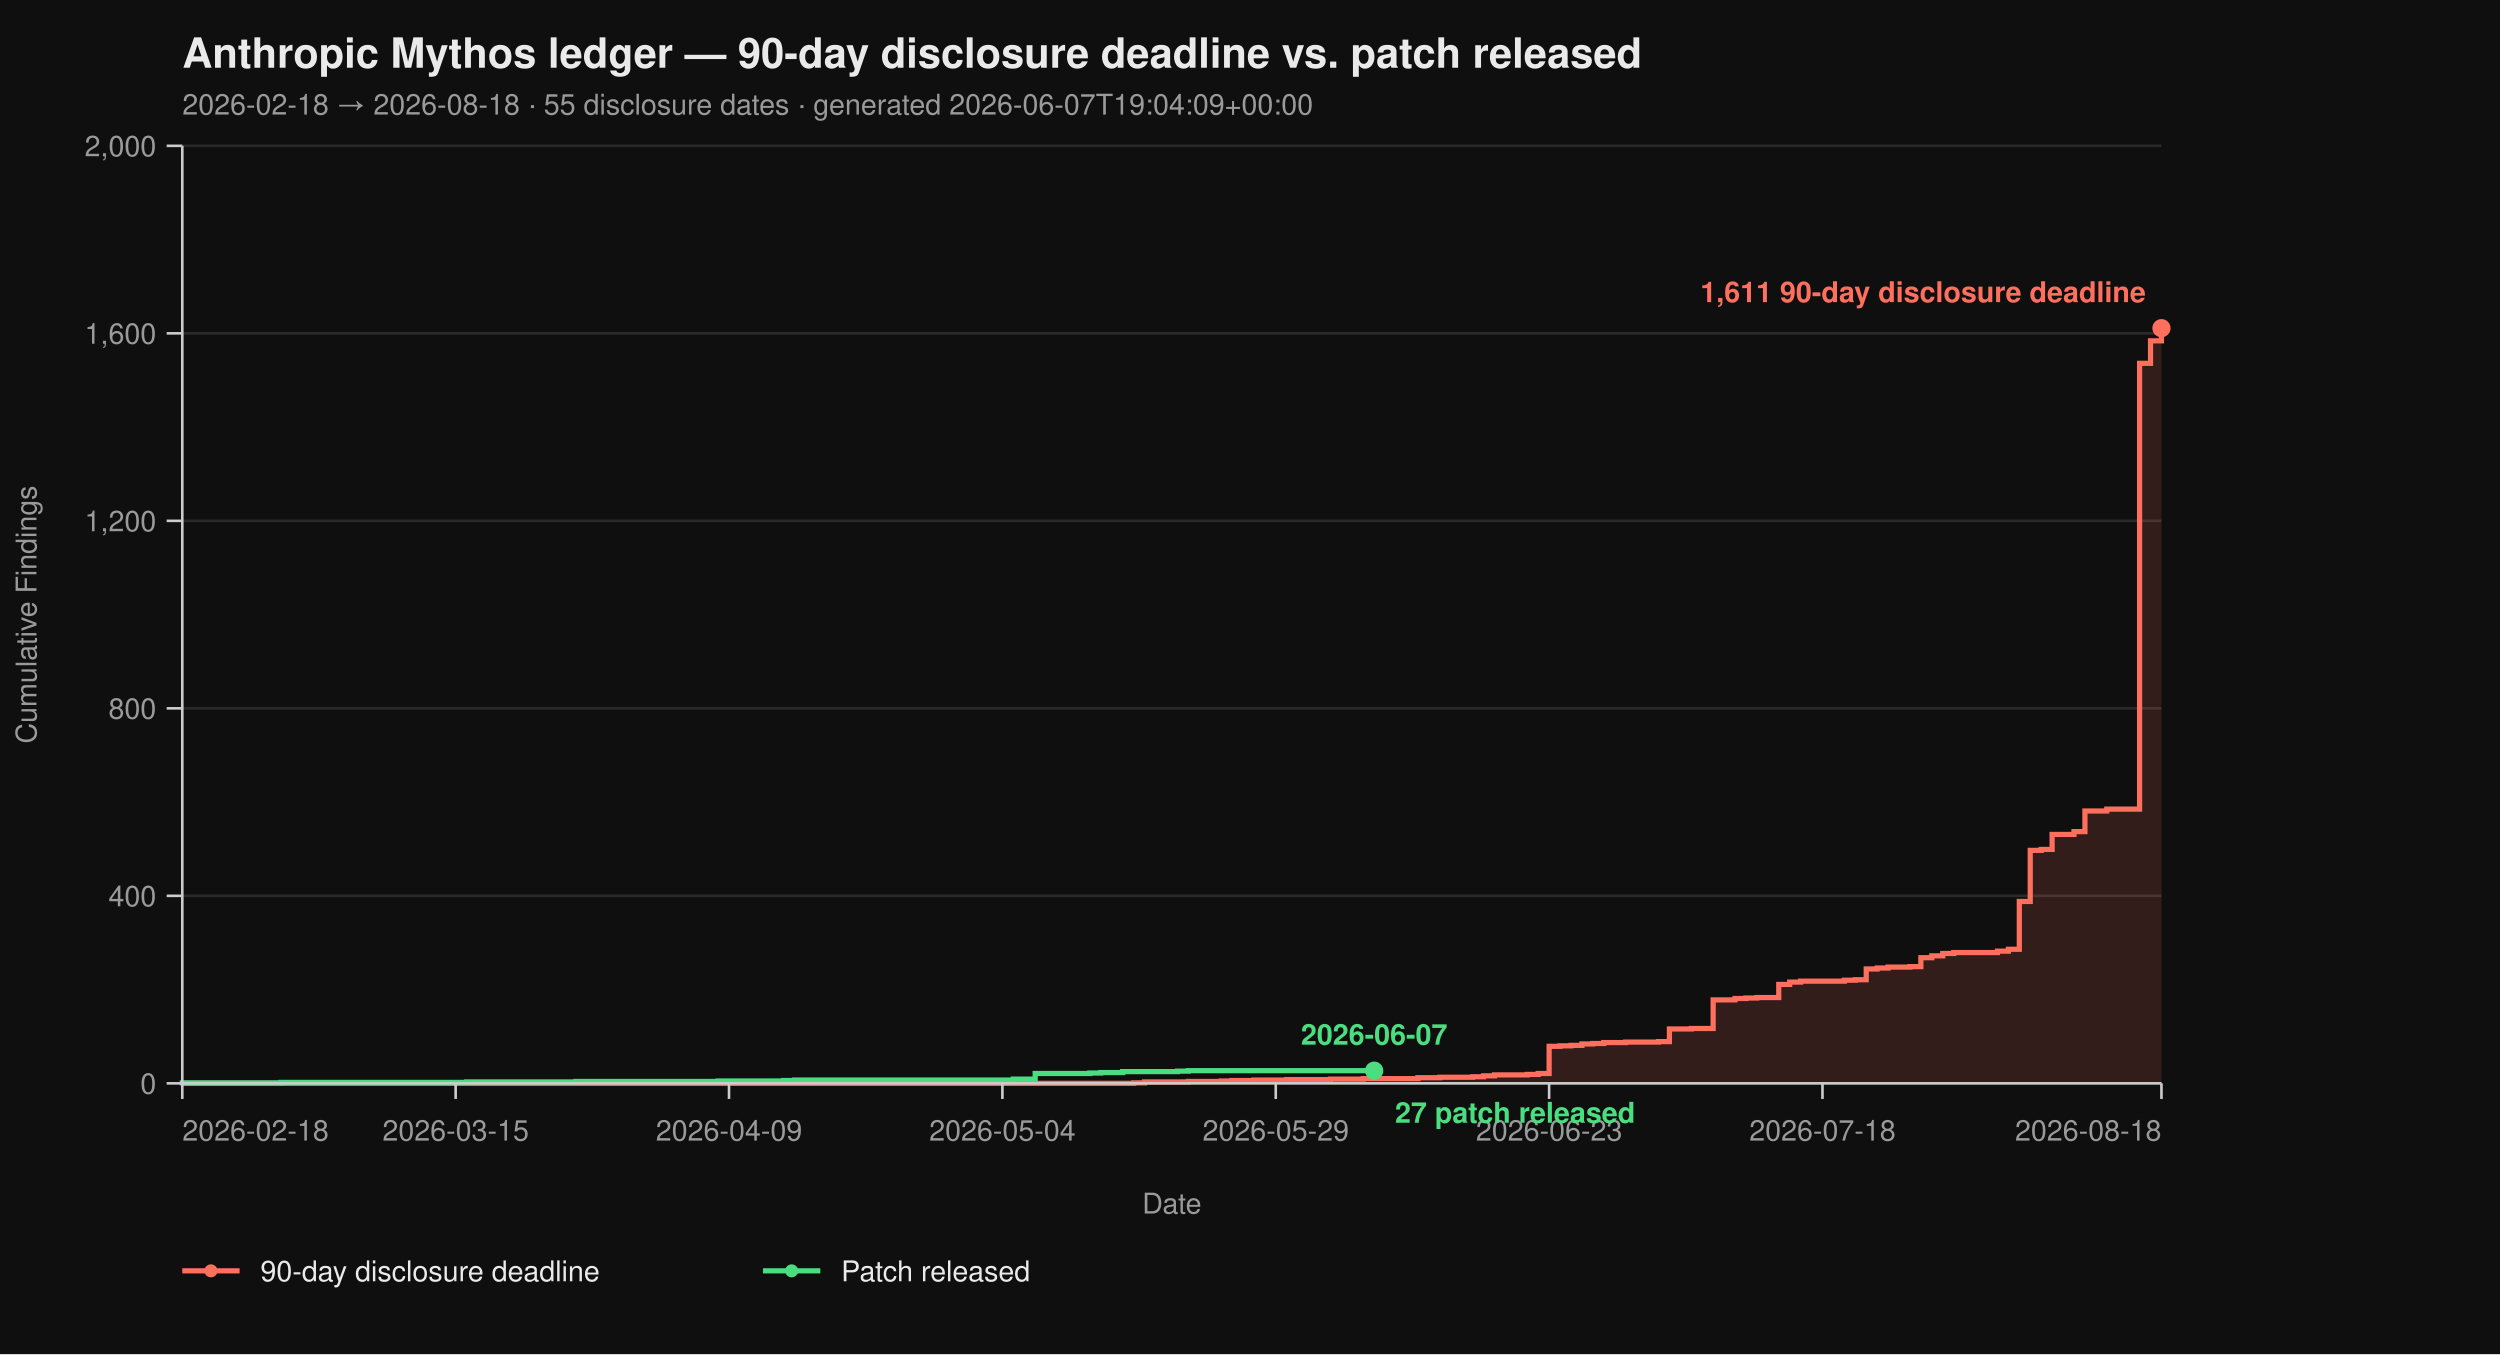
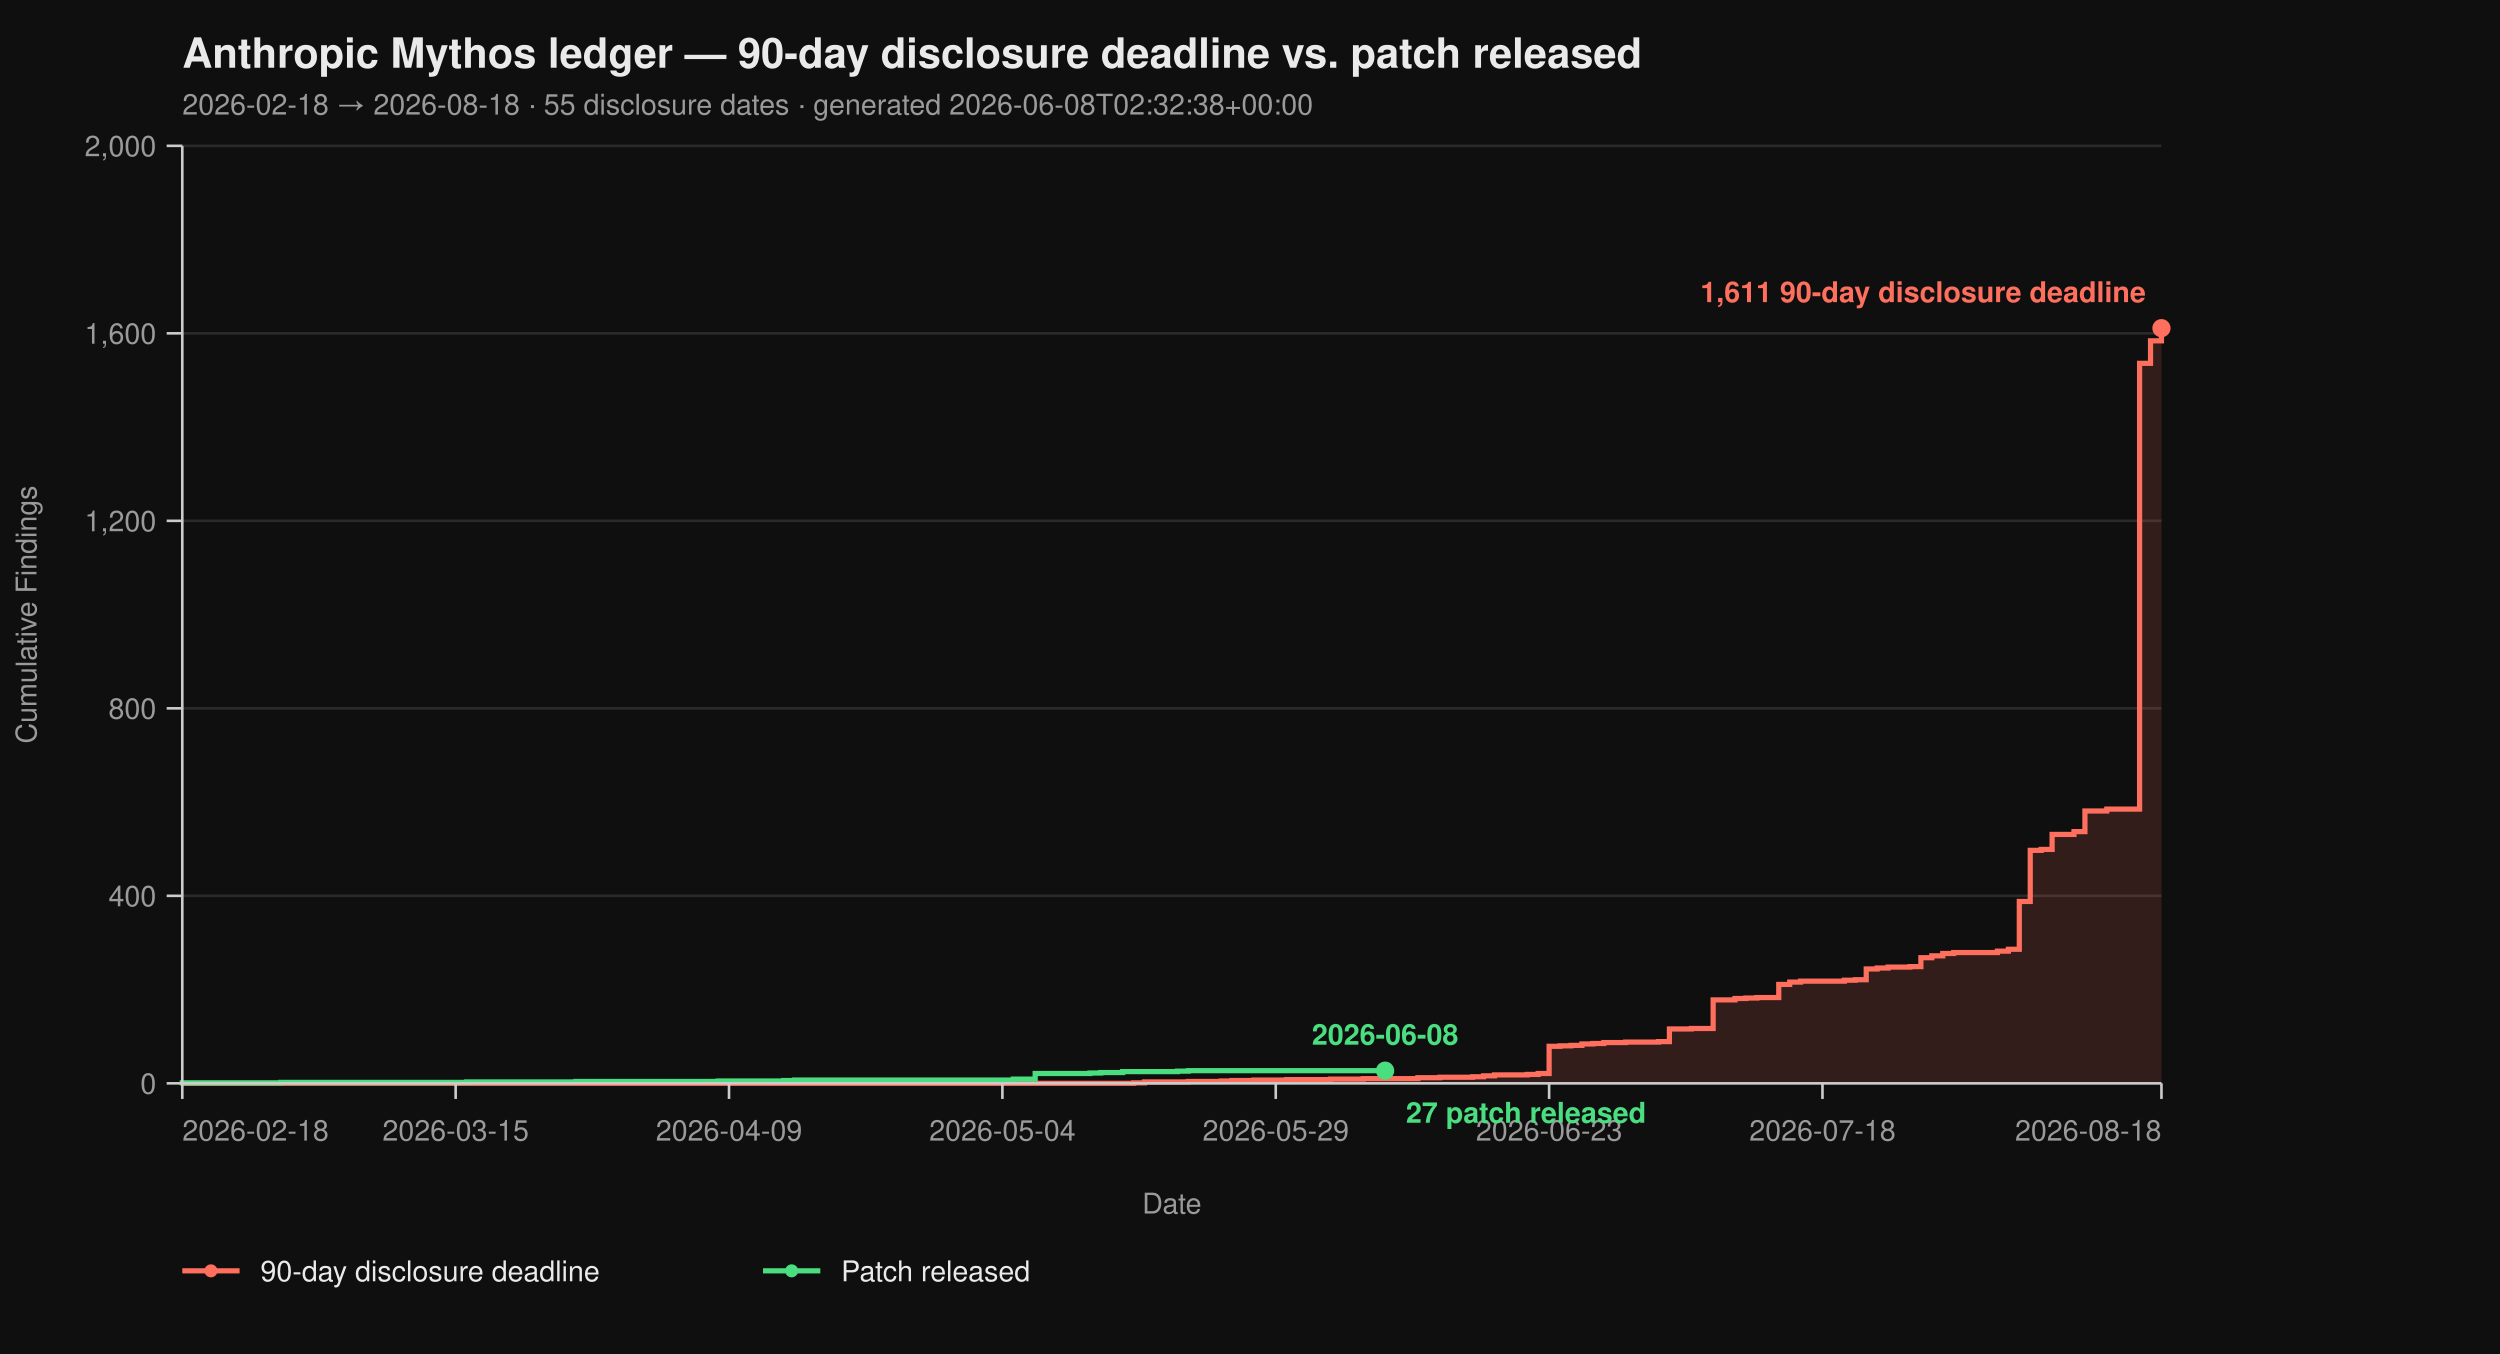
<svg xmlns="http://www.w3.org/2000/svg" viewBox="0 0 960 520" width="960" height="520" font-family="-apple-system, BlinkMacSystemFont, 'Segoe UI', Helvetica, Arial, sans-serif">
  <rect width="100%" height="100%" fill="#0f0f0f" />
  <text x="70" y="26" fill="#eaeaea" font-size="16" font-weight="700">Anthropic Mythos ledger — 90-day disclosure deadline vs. patch released</text>
-   <text x="70" y="44" fill="#9a9a9a" font-size="11">2026-02-18 → 2026-08-18  ·  55 disclosure dates  ·  generated 2026-06-07T19:04:09+00:00</text>
+   <text x="70" y="44" fill="#9a9a9a" font-size="11">2026-02-18 → 2026-08-18  ·  55 disclosure dates  ·  generated 2026-06-08T02:32:38+00:00</text>
  <line x1="70" y1="416.00" x2="830" y2="416.00" stroke="#2a2a2a" stroke-width="1" />
  <line x1="70" y1="344.00" x2="830" y2="344.00" stroke="#2a2a2a" stroke-width="1" />
  <line x1="70" y1="272.00" x2="830" y2="272.00" stroke="#2a2a2a" stroke-width="1" />
  <line x1="70" y1="200.00" x2="830" y2="200.00" stroke="#2a2a2a" stroke-width="1" />
  <line x1="70" y1="128.00" x2="830" y2="128.00" stroke="#2a2a2a" stroke-width="1" />
  <line x1="70" y1="56.00" x2="830" y2="56.00" stroke="#2a2a2a" stroke-width="1" />
  <path d="M 70.00 416.00 L 435.30 416.00 L 435.30 415.82 L 439.50 415.82 L 439.50 415.46 L 456.30 415.46 L 456.30 415.28 L 468.90 415.28 L 468.90 415.10 L 473.09 415.10 L 473.09 414.92 L 481.49 414.92 L 481.49 414.74 L 494.09 414.74 L 494.09 414.56 L 510.88 414.56 L 510.88 414.38 L 523.48 414.38 L 523.48 414.20 L 544.48 414.20 L 544.48 413.84 L 552.87 413.84 L 552.87 413.66 L 565.47 413.66 L 565.47 413.48 L 569.67 413.48 L 569.67 413.12 L 573.87 413.12 L 573.87 412.76 L 586.46 412.76 L 586.46 412.58 L 590.66 412.58 L 590.66 412.22 L 594.86 412.22 L 594.86 401.78 L 599.06 401.78 L 599.06 401.60 L 603.26 401.60 L 603.26 401.42 L 607.46 401.42 L 607.46 400.88 L 611.66 400.88 L 611.66 400.70 L 615.86 400.70 L 615.86 400.34 L 624.25 400.34 L 624.25 400.16 L 636.85 400.16 L 636.85 399.98 L 641.05 399.98 L 641.05 395.12 L 649.45 395.12 L 649.45 394.94 L 657.85 394.94 L 657.85 383.96 L 666.24 383.96 L 666.24 383.42 L 670.44 383.42 L 670.44 383.24 L 674.64 383.24 L 674.64 383.06 L 683.04 383.06 L 683.04 378.02 L 687.24 378.02 L 687.24 377.12 L 691.44 377.12 L 691.44 376.76 L 708.23 376.76 L 708.23 376.40 L 712.43 376.40 L 712.43 376.22 L 716.63 376.22 L 716.63 372.08 L 720.83 372.08 L 720.83 371.72 L 725.03 371.72 L 725.03 371.36 L 733.43 371.36 L 733.43 371.18 L 737.62 371.18 L 737.62 367.76 L 741.82 367.76 L 741.82 367.04 L 746.02 367.04 L 746.02 366.14 L 750.22 366.14 L 750.22 365.78 L 767.02 365.78 L 767.02 365.24 L 771.22 365.24 L 771.22 364.52 L 775.41 364.52 L 775.41 346.16 L 779.61 346.16 L 779.61 326.54 L 783.81 326.54 L 783.81 326.18 L 788.01 326.18 L 788.01 320.42 L 796.41 320.42 L 796.41 319.34 L 800.61 319.34 L 800.61 311.42 L 809.01 311.42 L 809.01 310.70 L 821.60 310.70 L 821.60 139.52 L 825.80 139.52 L 825.80 130.88 L 830.00 130.88 L 830.00 126.02 L 830.00 126.02 L 830.00 416.00 Z" fill="#ff6f5e26" stroke="none" />
  <path d="M 70.00 416.00 L 435.30 416.00 L 435.30 415.82 L 439.50 415.82 L 439.50 415.46 L 456.30 415.46 L 456.30 415.28 L 468.90 415.28 L 468.90 415.10 L 473.09 415.10 L 473.09 414.92 L 481.49 414.92 L 481.49 414.74 L 494.09 414.74 L 494.09 414.56 L 510.88 414.56 L 510.88 414.38 L 523.48 414.38 L 523.48 414.20 L 544.48 414.20 L 544.48 413.84 L 552.87 413.84 L 552.87 413.66 L 565.47 413.66 L 565.47 413.48 L 569.67 413.48 L 569.67 413.12 L 573.87 413.12 L 573.87 412.76 L 586.46 412.76 L 586.46 412.58 L 590.66 412.58 L 590.66 412.22 L 594.86 412.22 L 594.86 401.78 L 599.06 401.78 L 599.06 401.60 L 603.26 401.60 L 603.26 401.42 L 607.46 401.42 L 607.46 400.88 L 611.66 400.88 L 611.66 400.70 L 615.86 400.70 L 615.86 400.34 L 624.25 400.34 L 624.25 400.16 L 636.85 400.16 L 636.85 399.98 L 641.05 399.98 L 641.05 395.12 L 649.45 395.12 L 649.45 394.94 L 657.85 394.94 L 657.85 383.96 L 666.24 383.96 L 666.24 383.42 L 670.44 383.42 L 670.44 383.24 L 674.64 383.24 L 674.64 383.06 L 683.04 383.06 L 683.04 378.02 L 687.24 378.02 L 687.24 377.12 L 691.44 377.12 L 691.44 376.76 L 708.23 376.76 L 708.23 376.40 L 712.43 376.40 L 712.43 376.22 L 716.63 376.22 L 716.63 372.08 L 720.83 372.08 L 720.83 371.72 L 725.03 371.72 L 725.03 371.36 L 733.43 371.36 L 733.43 371.18 L 737.62 371.18 L 737.62 367.76 L 741.82 367.76 L 741.82 367.04 L 746.02 367.04 L 746.02 366.14 L 750.22 366.14 L 750.22 365.78 L 767.02 365.78 L 767.02 365.24 L 771.22 365.24 L 771.22 364.52 L 775.41 364.52 L 775.41 346.16 L 779.61 346.16 L 779.61 326.54 L 783.81 326.54 L 783.81 326.18 L 788.01 326.18 L 788.01 320.42 L 796.41 320.42 L 796.41 319.34 L 800.61 319.34 L 800.61 311.42 L 809.01 311.42 L 809.01 310.70 L 821.60 310.70 L 821.60 139.52 L 825.80 139.52 L 825.80 130.88 L 830.00 130.88 L 830.00 126.02 L 830.00 126.02" fill="none" stroke="#ff6f5e" stroke-width="2" stroke-linejoin="miter" stroke-linecap="butt" />
-   <path d="M 70.00 416.00 L 70.00 416.00 L 70.00 415.82 L 107.79 415.82 L 107.79 415.64 L 179.17 415.64 L 179.17 415.46 L 221.16 415.46 L 221.16 415.28 L 275.75 415.28 L 275.75 415.10 L 300.94 415.10 L 300.94 414.92 L 305.14 414.92 L 305.14 414.74 L 389.12 414.74 L 389.12 414.38 L 397.51 414.38 L 397.51 412.22 L 418.51 412.22 L 418.51 412.04 L 422.71 412.04 L 422.71 411.86 L 431.10 411.86 L 431.10 411.50 L 452.10 411.50 L 452.10 411.32 L 456.30 411.32 L 456.30 411.14 L 527.68 411.14" fill="none" stroke="#4ade80" stroke-width="2" stroke-linejoin="miter" stroke-linecap="butt" />
+   <path d="M 70.00 416.00 L 70.00 416.00 L 70.00 415.82 L 107.79 415.82 L 107.79 415.64 L 179.17 415.64 L 179.17 415.46 L 221.16 415.46 L 221.16 415.28 L 275.75 415.28 L 275.75 415.10 L 300.94 415.10 L 300.94 414.92 L 305.14 414.92 L 305.14 414.74 L 389.12 414.74 L 389.12 414.38 L 397.51 414.38 L 397.51 412.22 L 418.51 412.22 L 418.51 412.04 L 422.71 412.04 L 422.71 411.86 L 431.10 411.86 L 431.10 411.50 L 452.10 411.50 L 452.10 411.32 L 456.30 411.32 L 456.30 411.14 L 531.88 411.14" fill="none" stroke="#4ade80" stroke-width="2" stroke-linejoin="miter" stroke-linecap="butt" />
  <line x1="70" y1="56" x2="70" y2="416" stroke="#cccccc" stroke-width="1" />
  <line x1="70" y1="416" x2="830" y2="416" stroke="#cccccc" stroke-width="1" />
  <line x1="64" y1="416.00" x2="70" y2="416.00" stroke="#cccccc" stroke-width="1" />
  <line x1="64" y1="344.00" x2="70" y2="344.00" stroke="#cccccc" stroke-width="1" />
  <line x1="64" y1="272.00" x2="70" y2="272.00" stroke="#cccccc" stroke-width="1" />
  <line x1="64" y1="200.00" x2="70" y2="200.00" stroke="#cccccc" stroke-width="1" />
  <line x1="64" y1="128.00" x2="70" y2="128.00" stroke="#cccccc" stroke-width="1" />
  <line x1="64" y1="56.00" x2="70" y2="56.00" stroke="#cccccc" stroke-width="1" />
  <text x="60" y="420.00" text-anchor="end" fill="#9a9a9a" font-size="11">0</text>
  <text x="60" y="348.00" text-anchor="end" fill="#9a9a9a" font-size="11">400</text>
  <text x="60" y="276.00" text-anchor="end" fill="#9a9a9a" font-size="11">800</text>
  <text x="60" y="204.00" text-anchor="end" fill="#9a9a9a" font-size="11">1,200</text>
  <text x="60" y="132.00" text-anchor="end" fill="#9a9a9a" font-size="11">1,600</text>
  <text x="60" y="60.00" text-anchor="end" fill="#9a9a9a" font-size="11">2,000</text>
  <text x="14" y="236.00" fill="#9a9a9a" font-size="11" transform="rotate(-90 14 236.00)" text-anchor="middle">Cumulative Findings</text>
  <line x1="70.00" y1="416" x2="70.00" y2="422" stroke="#cccccc" stroke-width="1" />
  <line x1="174.97" y1="416" x2="174.97" y2="422" stroke="#cccccc" stroke-width="1" />
  <line x1="279.94" y1="416" x2="279.94" y2="422" stroke="#cccccc" stroke-width="1" />
  <line x1="384.92" y1="416" x2="384.92" y2="422" stroke="#cccccc" stroke-width="1" />
  <line x1="489.89" y1="416" x2="489.89" y2="422" stroke="#cccccc" stroke-width="1" />
  <line x1="594.86" y1="416" x2="594.86" y2="422" stroke="#cccccc" stroke-width="1" />
  <line x1="699.83" y1="416" x2="699.83" y2="422" stroke="#cccccc" stroke-width="1" />
  <line x1="830.00" y1="416" x2="830.00" y2="422" stroke="#cccccc" stroke-width="1" />
  <text x="70.00" y="438" text-anchor="start" fill="#9a9a9a" font-size="11">2026-02-18</text>
  <text x="174.97" y="438" text-anchor="middle" fill="#9a9a9a" font-size="11">2026-03-15</text>
  <text x="279.94" y="438" text-anchor="middle" fill="#9a9a9a" font-size="11">2026-04-09</text>
  <text x="384.92" y="438" text-anchor="middle" fill="#9a9a9a" font-size="11">2026-05-04</text>
  <text x="489.89" y="438" text-anchor="middle" fill="#9a9a9a" font-size="11">2026-05-29</text>
  <text x="594.86" y="438" text-anchor="middle" fill="#9a9a9a" font-size="11">2026-06-23</text>
  <text x="699.83" y="438" text-anchor="middle" fill="#9a9a9a" font-size="11">2026-07-18</text>
  <text x="830.00" y="438" text-anchor="end" fill="#9a9a9a" font-size="11">2026-08-18</text>
  <text x="450.00" y="466" fill="#9a9a9a" font-size="11" text-anchor="middle">Date</text>
  <circle cx="830.00" cy="126.02" r="3.5" fill="#ff6f5e" />
  <text x="824.00" y="116.02" text-anchor="end" fill="#ff6f5e" font-size="11" font-weight="600">1,611 90-day disclosure deadline</text>
-   <circle cx="527.68" cy="411.14" r="3.5" fill="#4ade80" />
-   <text x="535.68" y="431.14" text-anchor="start" fill="#4ade80" font-size="11" font-weight="600">27 patch released</text>
-   <text x="527.68" y="401.14" text-anchor="middle" fill="#4ade80" font-size="11" font-weight="600">2026-06-07</text>
+   <circle cx="531.88" cy="411.14" r="3.5" fill="#4ade80" />
+   <text x="539.88" y="431.14" text-anchor="start" fill="#4ade80" font-size="11" font-weight="600">27 patch released</text>
+   <text x="531.88" y="401.14" text-anchor="middle" fill="#4ade80" font-size="11" font-weight="600">2026-06-08</text>
  <line x1="70" y1="488" x2="92" y2="488" stroke="#ff6f5e" stroke-width="2" />
  <circle cx="81" cy="488" r="2.5" fill="#ff6f5e" />
  <text x="100" y="492" fill="#eaeaea" font-size="11">90-day disclosure deadline</text>
  <line x1="293.0" y1="488" x2="315.0" y2="488" stroke="#4ade80" stroke-width="2" />
  <circle cx="304.0" cy="488" r="2.5" fill="#4ade80" />
  <text x="323.0" y="492" fill="#eaeaea" font-size="11">Patch released</text>
</svg>
